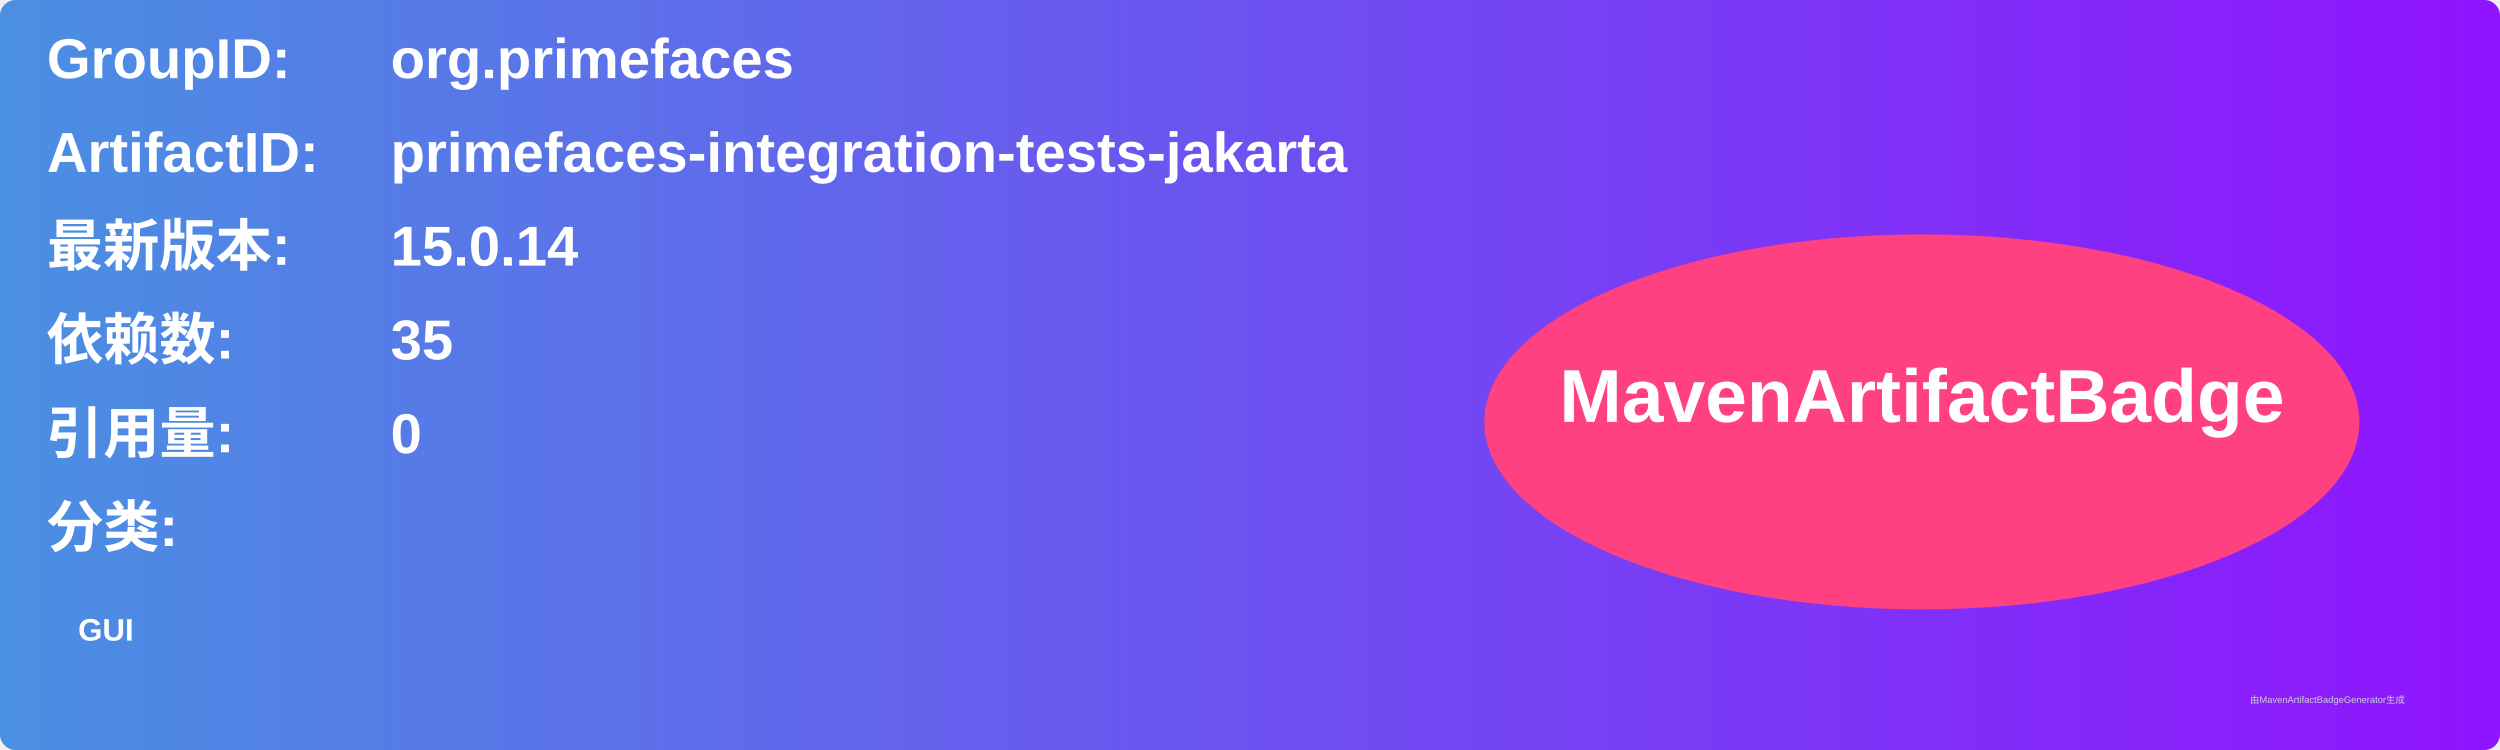
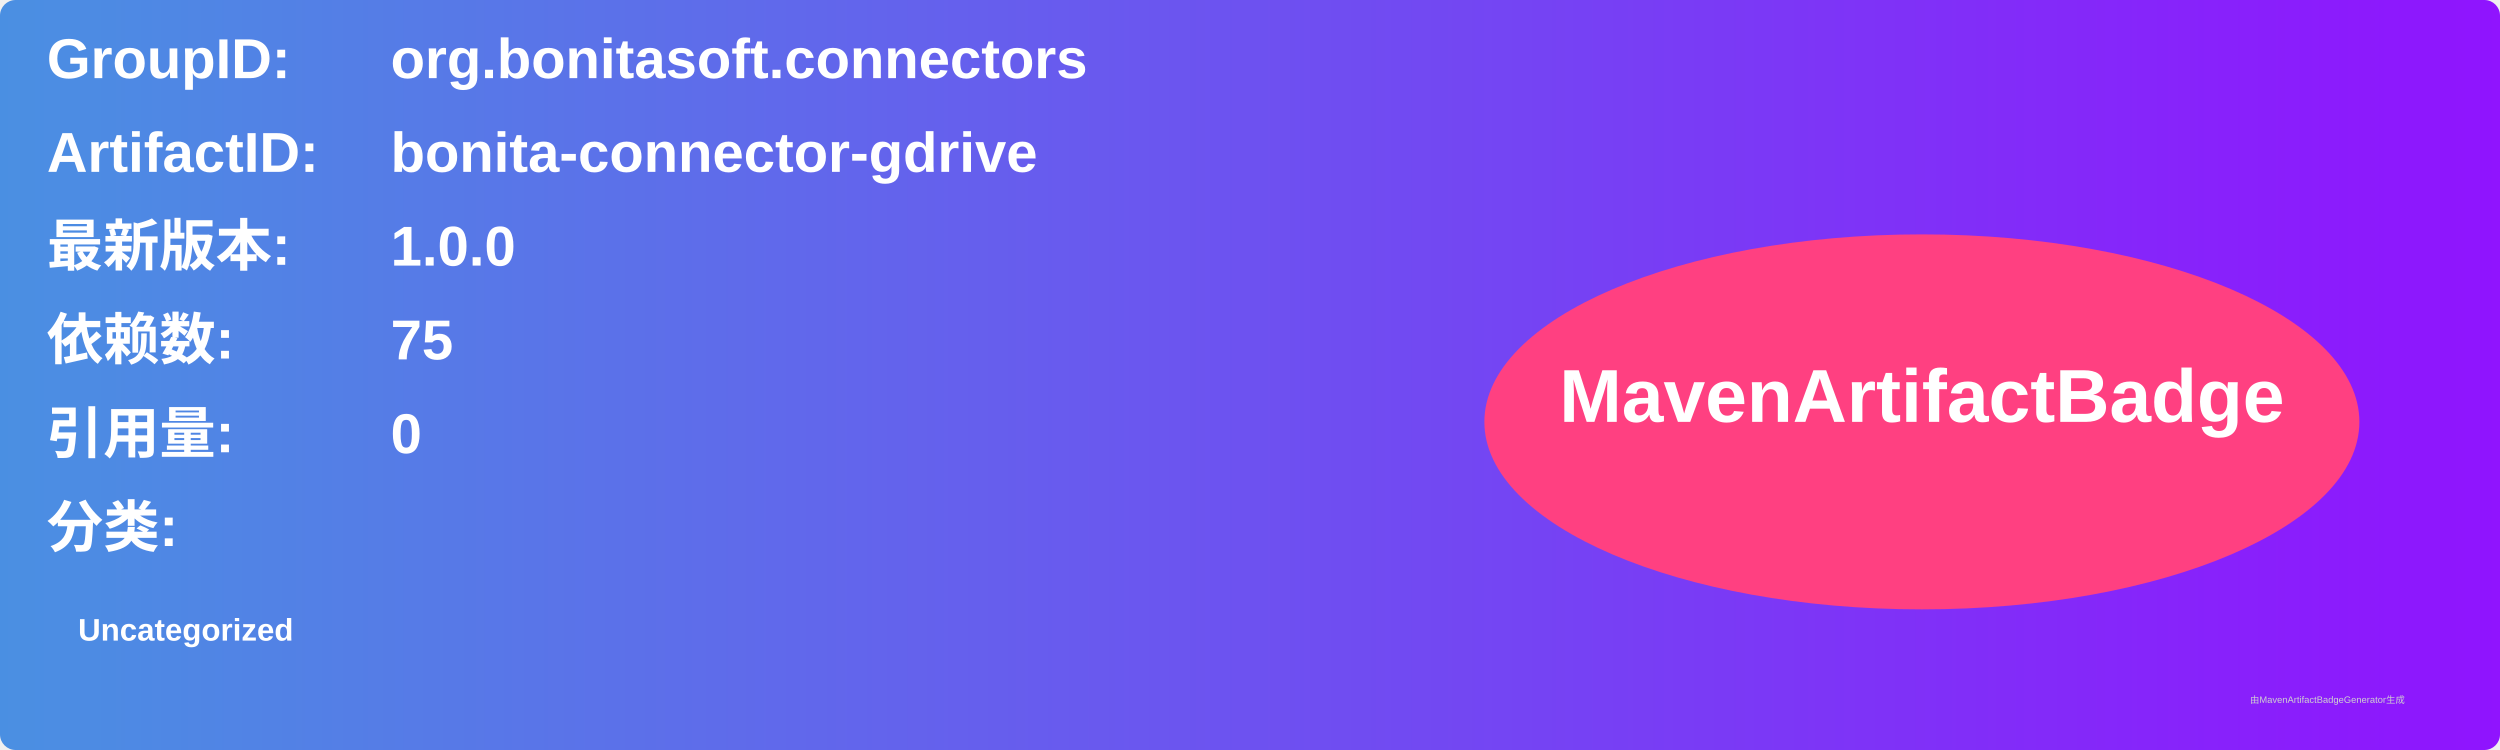
<svg xmlns="http://www.w3.org/2000/svg" width="800" height="240" viewBox="0 0 800 240">
  <linearGradient id="grad" x1="0%" y1="0%" x2="100%" y2="0%">
    <stop offset="0%" stop-color="#4a90e2" />
    <stop offset="100%" stop-color="#9013fe" />
  </linearGradient>
  <rect width="100%" height="100%" rx="5" ry="5" fill="url(#grad)" />
  <g transform="translate(15, 15)">
    <text x="0" y="10" font-family="Arial" font-size="18" fill="white" font-weight="bold" width="260">GroupID:</text>
-     <text x="110" y="10" font-family="Arial" font-size="18" fill="white" font-weight="bold" width="460">org.primefaces</text>
+     <text x="110" y="10" font-family="Arial" font-size="18" fill="white" font-weight="bold" width="460">org.bonitasoft.connectors</text>
    <text x="0" y="40" font-family="Arial" font-size="18" fill="white" font-weight="bold" width="260">ArtifactID:</text>
-     <text x="110" y="40" font-family="Arial" font-size="18" fill="white" font-weight="bold" width="460">primefaces-integration-tests-jakarta</text>
+     <text x="110" y="40" font-family="Arial" font-size="18" fill="white" font-weight="bold" width="460">bonita-connector-gdrive</text>
    <text x="0" y="70" font-family="Arial" font-size="18" fill="white" font-weight="bold">最新版本:</text>
    <text x="110" y="70" font-family="Arial" font-size="18" fill="white" font-weight="bold">
-       <tspan font-weight="bold">15.0.14</tspan>
+       <tspan font-weight="bold">1.0.0</tspan>
    </text>
    <text x="0" y="100" font-family="Arial" font-size="18" fill="white" font-weight="bold">依赖数: </text>
    <text x="110" y="100" font-family="Arial" font-size="18" fill="white">
-       <tspan font-weight="bold">35</tspan>
+       <tspan font-weight="bold">75</tspan>
    </text>
    <text x="0" y="130" font-family="Arial" font-size="18" fill="white" font-weight="bold">引用量: </text>
    <text x="110" y="130" font-family="Arial" font-size="18" fill="white">
      <tspan font-weight="bold">0</tspan>
    </text>
    <text x="0" y="160" font-family="Arial" font-size="18" fill="white" font-weight="bold">分类:</text>
    <text x="10" y="190" font-family="Arial" font-size="10" fill="white">
-       <tspan font-weight="bold">GUI</tspan>
+       <tspan font-weight="bold">Uncategorized</tspan>
    </text>
    <ellipse cx="600" cy="120" rx="140" ry="60" fill="#ff4081" />
    <text x="600" y="120" text-anchor="middle" font-family="Arial" font-size="24" fill="white" font-weight="bold">MavenArtifactBadge</text>
  </g>
  <text x="720" y="225" font-family="Arial" font-size="3" fill="#d0d0d0">由MavenArtifactBadgeGenerator生成</text>
</svg>
